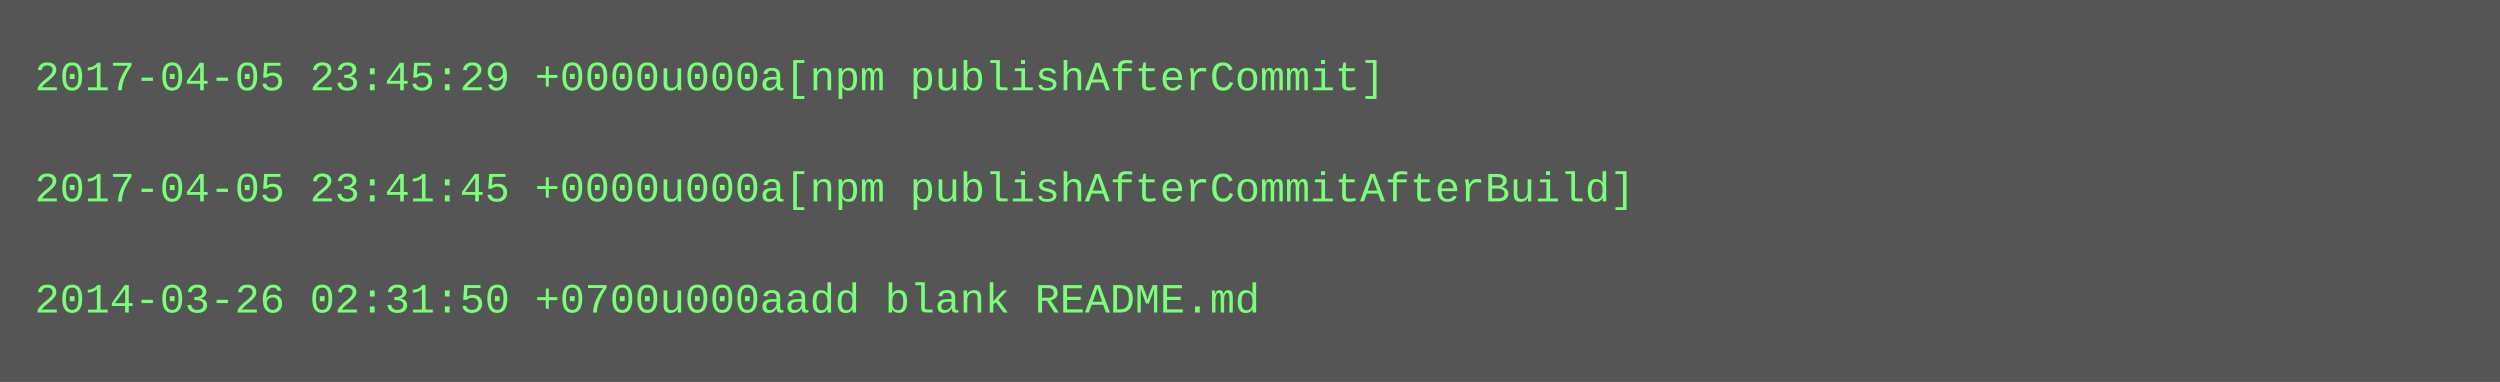
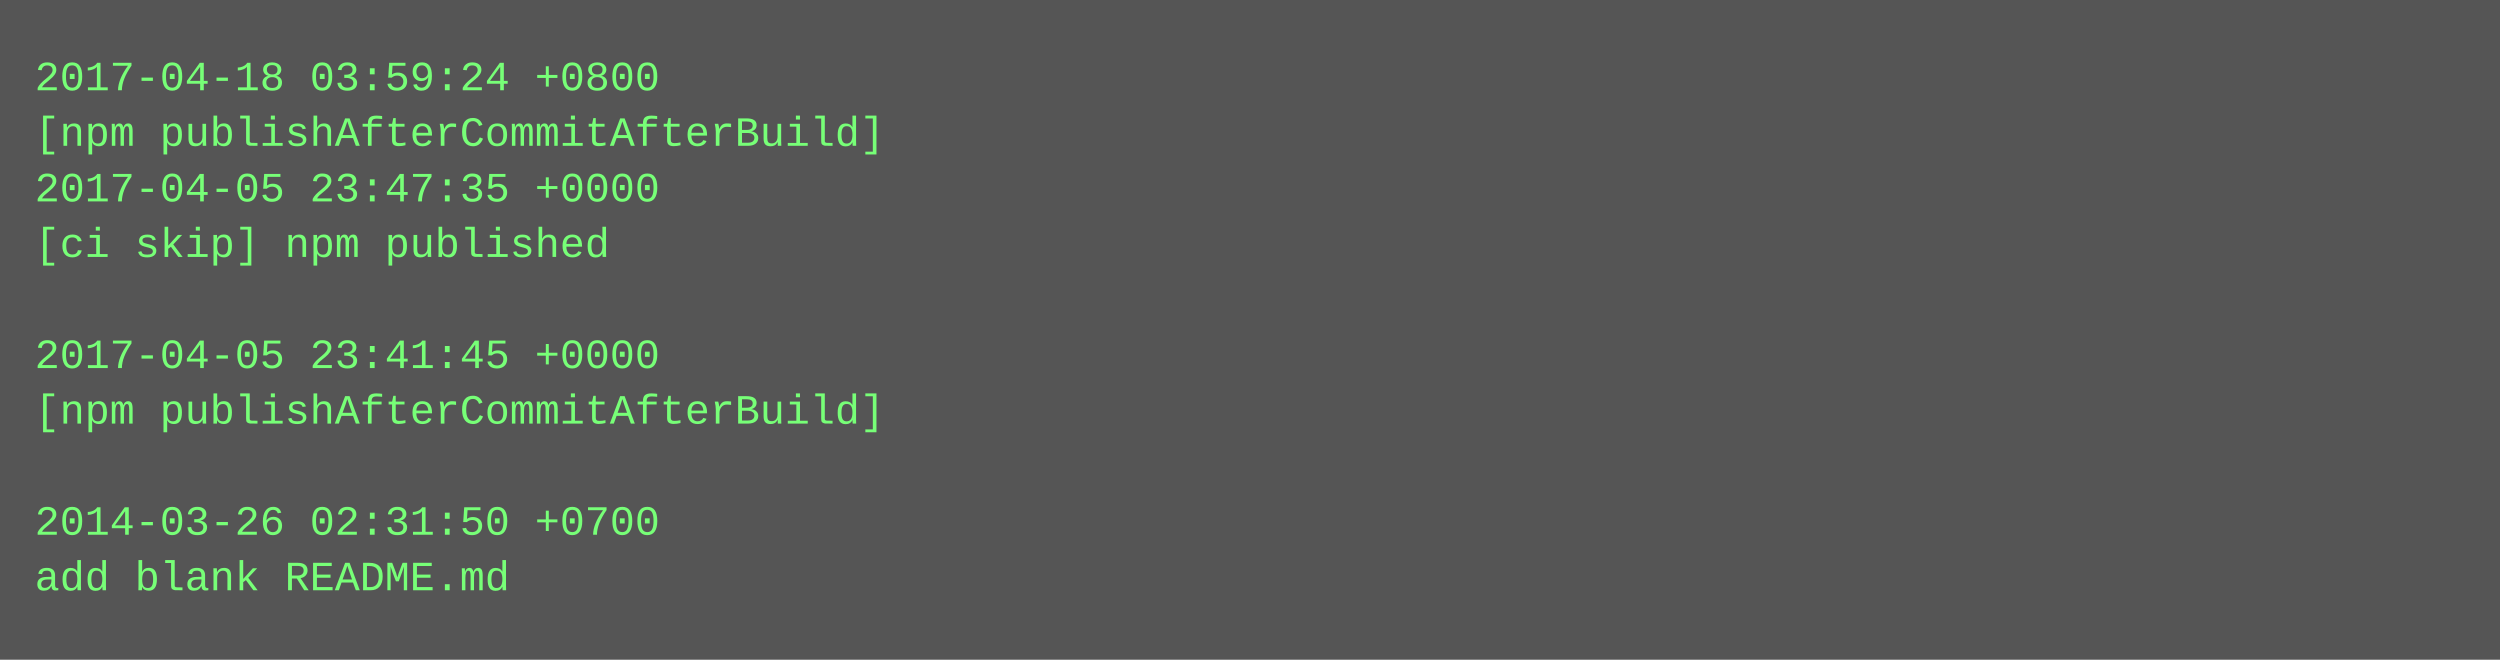
- <svg xmlns="http://www.w3.org/2000/svg" height="110" width="720">
-   <rect height="110" fill="#555" width="720" />
+ <svg xmlns="http://www.w3.org/2000/svg" height="190" width="720">
+   <rect height="190" fill="#555" width="720" />
  <text fill="#7f7" font-family="Courier New" font-size="12" xml:space="preserve">
-     <tspan x="10" y="26">2017-04-05 23:45:29 +0000u000a[npm publishAfterCommit]</tspan>
-     <tspan x="10" y="42" />
-     <tspan x="10" y="58">2017-04-05 23:41:45 +0000u000a[npm publishAfterCommitAfterBuild]</tspan>
-     <tspan x="10" y="74" />
-     <tspan x="10" y="90">2014-03-26 02:31:50 +0700u000aadd blank README.md</tspan>
+     <tspan x="10" y="26">2017-04-18 03:59:24 +0800</tspan>
+     <tspan x="10" y="42">[npm publishAfterCommitAfterBuild]</tspan>
+     <tspan x="10" y="58">2017-04-05 23:47:35 +0000</tspan>
+     <tspan x="10" y="74">[ci skip] npm published</tspan>
+     <tspan x="10" y="90" />
+     <tspan x="10" y="106">2017-04-05 23:41:45 +0000</tspan>
+     <tspan x="10" y="122">[npm publishAfterCommitAfterBuild]</tspan>
+     <tspan x="10" y="138" />
+     <tspan x="10" y="154">2014-03-26 02:31:50 +0700</tspan>
+     <tspan x="10" y="170">add blank README.md</tspan>
  </text>
</svg>
